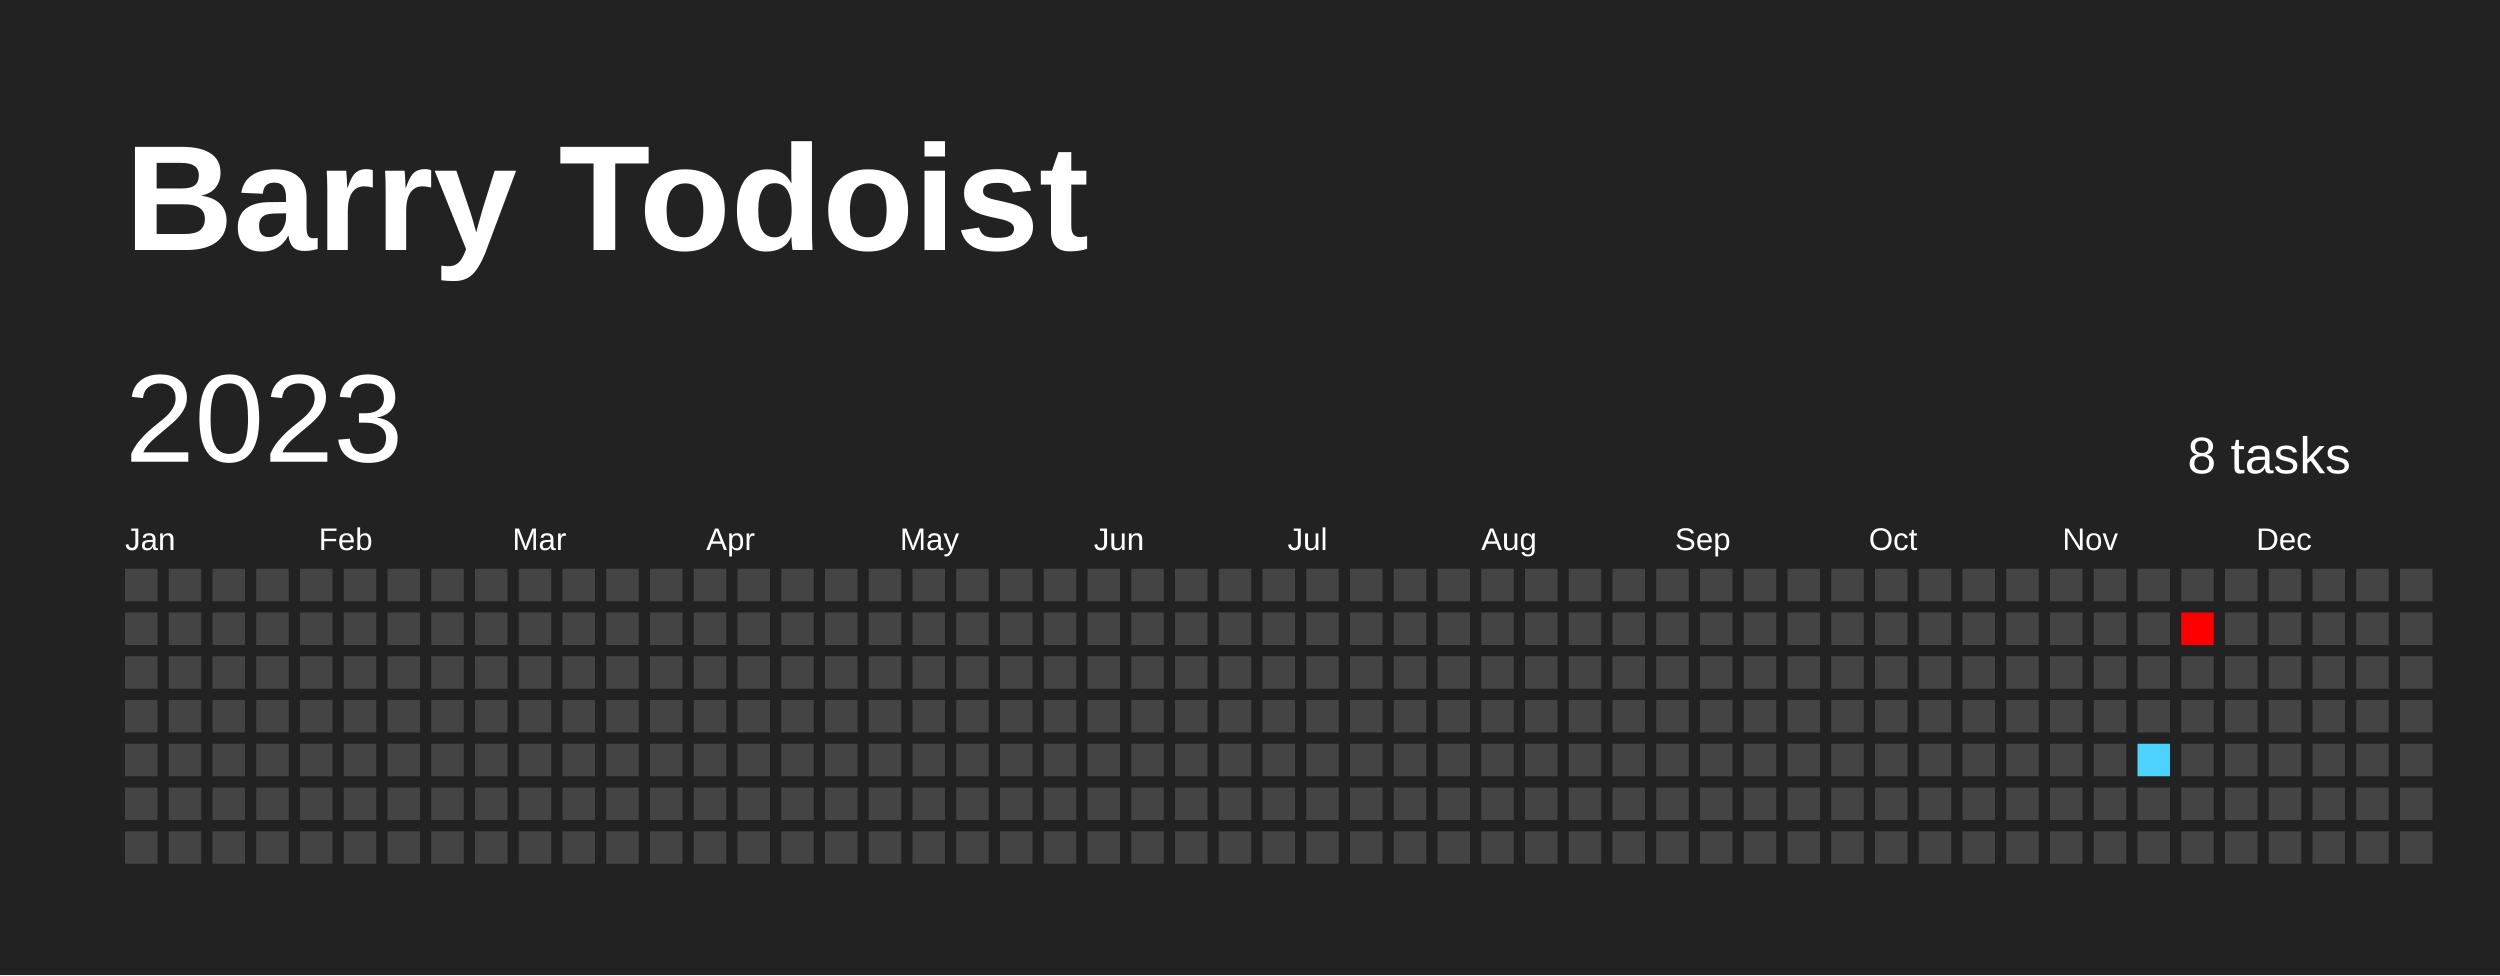
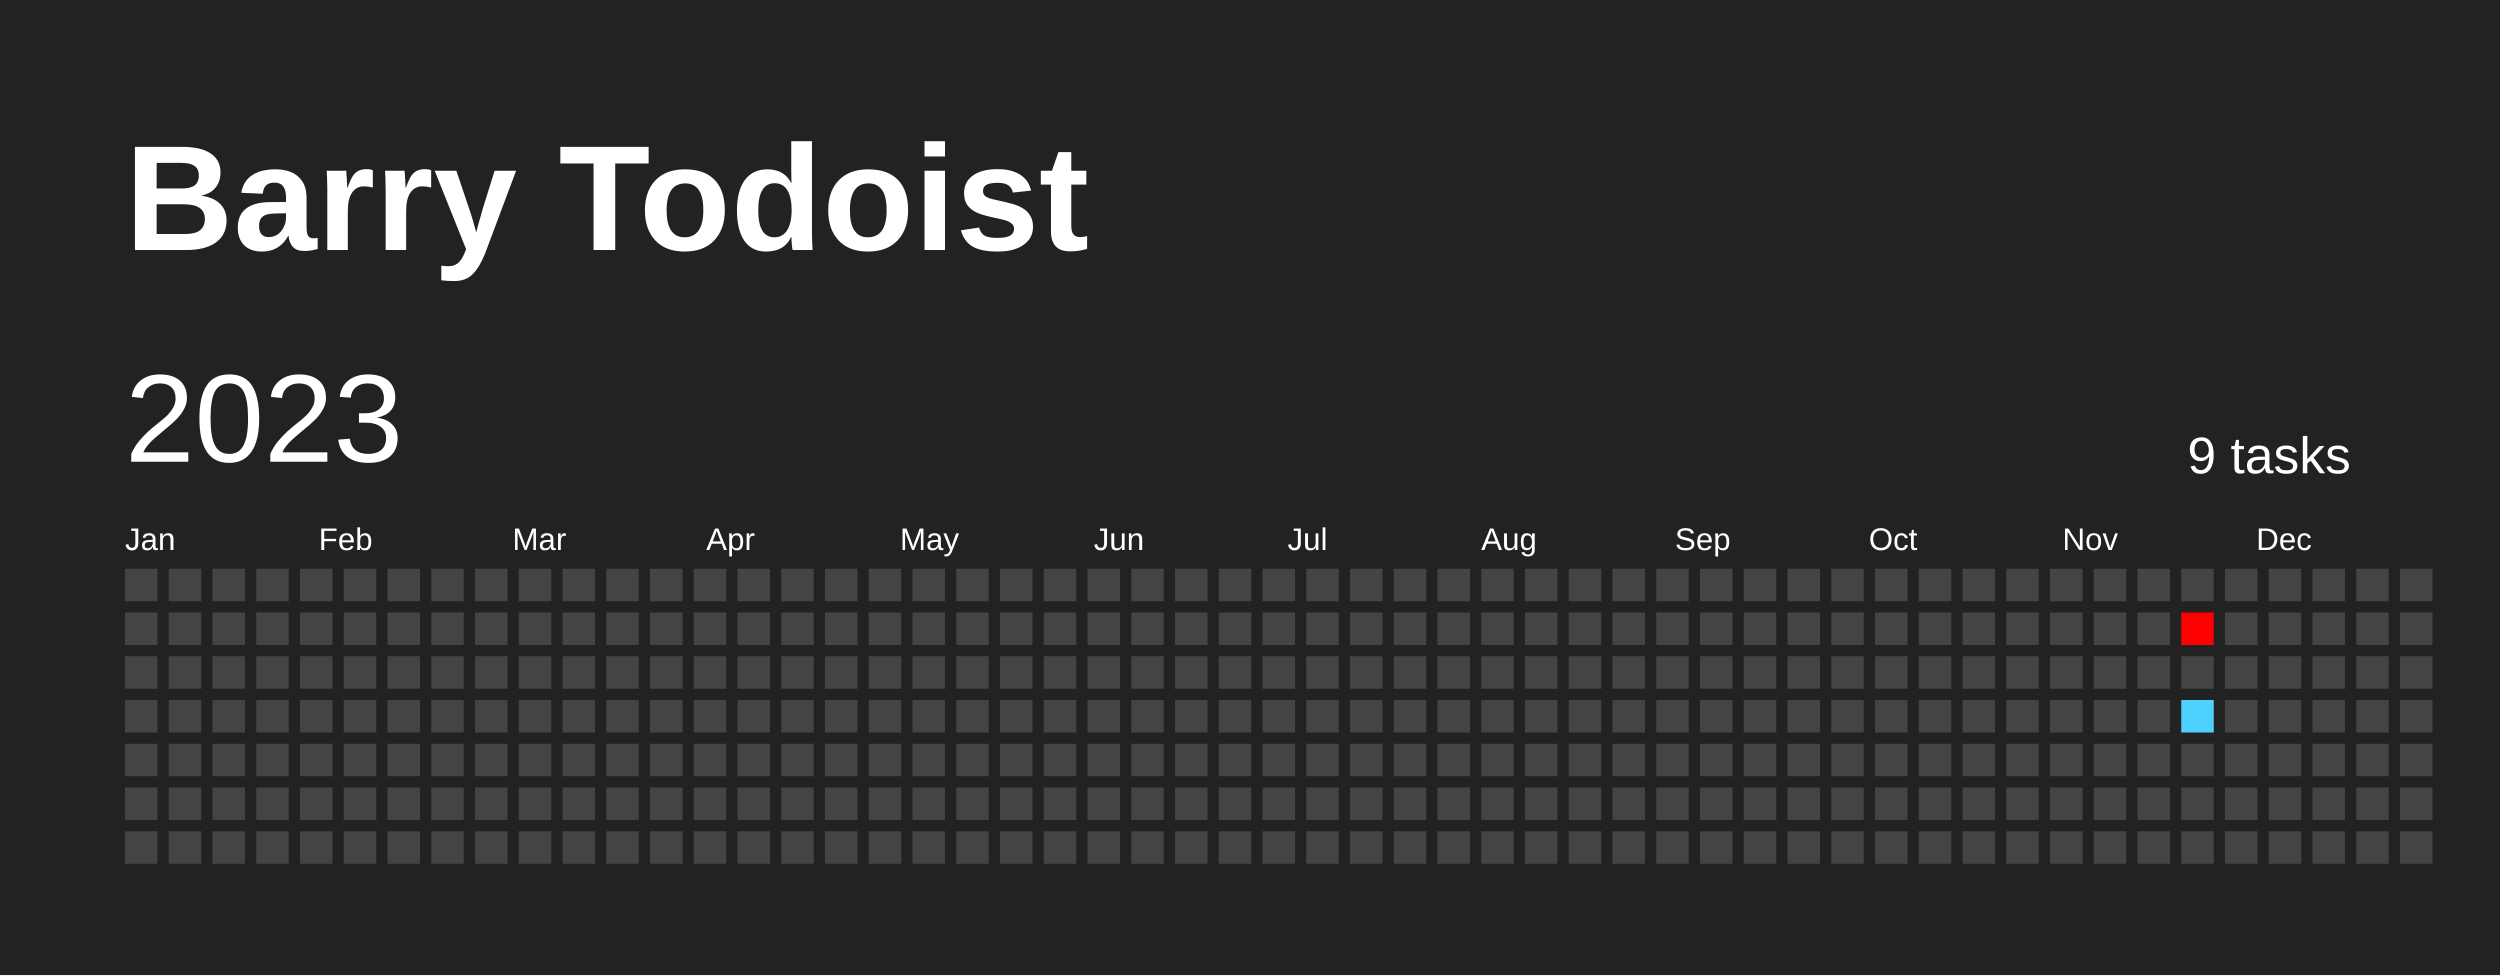
<svg xmlns="http://www.w3.org/2000/svg" baseProfile="full" height="78mm" version="1.1" viewBox="0,0,200,78" width="200mm">
  <defs />
  <rect fill="#222222" height="78" width="200" x="0" y="0" />
  <text fill="#FFFFFF" style="font-size:12px; font-family:Arial; font-weight:bold;" x="10" y="20">Barry Todoist</text>
  <text dominant-baseline="hanging" fill="#FFFFFF" style="font-size:10.0px; font-family:Arial;" x="10" y="30">2023</text>
-   <text dominant-baseline="hanging" fill="#FFFFFF" style="font-size:4.125px; font-family:Arial;" x="175" y="35">8 tasks</text>
+   <text dominant-baseline="hanging" fill="#FFFFFF" style="font-size:4.125px; font-family:Arial;" x="175" y="35">9 tasks</text>
  <text fill="#FFFFFF" style="font-size:2.5px; font-family:Arial" x="10.0" y="44">Jan</text>
  <text fill="#FFFFFF" style="font-size:2.5px; font-family:Arial" x="25.5" y="44">Feb</text>
  <text fill="#FFFFFF" style="font-size:2.5px; font-family:Arial" x="41.0" y="44">Mar</text>
  <text fill="#FFFFFF" style="font-size:2.5px; font-family:Arial" x="56.5" y="44">Apr</text>
  <text fill="#FFFFFF" style="font-size:2.5px; font-family:Arial" x="72.0" y="44">May</text>
  <text fill="#FFFFFF" style="font-size:2.5px; font-family:Arial" x="87.5" y="44">Jun</text>
  <text fill="#FFFFFF" style="font-size:2.5px; font-family:Arial" x="103.0" y="44">Jul</text>
  <text fill="#FFFFFF" style="font-size:2.5px; font-family:Arial" x="118.5" y="44">Aug</text>
  <text fill="#FFFFFF" style="font-size:2.5px; font-family:Arial" x="134.0" y="44">Sep</text>
  <text fill="#FFFFFF" style="font-size:2.5px; font-family:Arial" x="149.5" y="44">Oct</text>
  <text fill="#FFFFFF" style="font-size:2.5px; font-family:Arial" x="165.0" y="44">Nov</text>
  <text fill="#FFFFFF" style="font-size:2.5px; font-family:Arial" x="180.5" y="44">Dec</text>
  <rect fill="#444444" height="2.6" width="2.6" x="10.0" y="45.5" />
  <rect fill="#444444" height="2.6" width="2.6" x="10.0" y="49.0" />
  <rect fill="#444444" height="2.6" width="2.6" x="10.0" y="52.5" />
  <rect fill="#444444" height="2.6" width="2.6" x="10.0" y="56.0" />
  <rect fill="#444444" height="2.6" width="2.6" x="10.0" y="59.5" />
  <rect fill="#444444" height="2.6" width="2.6" x="10.0" y="63.0" />
  <rect fill="#444444" height="2.6" width="2.6" x="10.0" y="66.5" />
  <rect fill="#444444" height="2.6" width="2.6" x="13.5" y="45.5" />
  <rect fill="#444444" height="2.6" width="2.6" x="13.5" y="49.0" />
  <rect fill="#444444" height="2.6" width="2.6" x="13.5" y="52.5" />
  <rect fill="#444444" height="2.6" width="2.6" x="13.5" y="56.0" />
  <rect fill="#444444" height="2.6" width="2.6" x="13.5" y="59.5" />
  <rect fill="#444444" height="2.6" width="2.6" x="13.5" y="63.0" />
  <rect fill="#444444" height="2.6" width="2.6" x="13.5" y="66.5" />
  <rect fill="#444444" height="2.6" width="2.6" x="17.0" y="45.5" />
  <rect fill="#444444" height="2.6" width="2.6" x="17.0" y="49.0" />
  <rect fill="#444444" height="2.6" width="2.6" x="17.0" y="52.5" />
  <rect fill="#444444" height="2.6" width="2.6" x="17.0" y="56.0" />
  <rect fill="#444444" height="2.6" width="2.6" x="17.0" y="59.5" />
  <rect fill="#444444" height="2.6" width="2.6" x="17.0" y="63.0" />
  <rect fill="#444444" height="2.6" width="2.6" x="17.0" y="66.5" />
  <rect fill="#444444" height="2.6" width="2.6" x="20.5" y="45.5" />
  <rect fill="#444444" height="2.6" width="2.6" x="20.5" y="49.0" />
  <rect fill="#444444" height="2.6" width="2.6" x="20.5" y="52.5" />
  <rect fill="#444444" height="2.6" width="2.6" x="20.5" y="56.0" />
  <rect fill="#444444" height="2.6" width="2.6" x="20.5" y="59.5" />
  <rect fill="#444444" height="2.6" width="2.6" x="20.5" y="63.0" />
  <rect fill="#444444" height="2.6" width="2.6" x="20.5" y="66.5" />
  <rect fill="#444444" height="2.6" width="2.6" x="24.0" y="45.5" />
  <rect fill="#444444" height="2.6" width="2.6" x="24.0" y="49.0" />
  <rect fill="#444444" height="2.6" width="2.6" x="24.0" y="52.5" />
  <rect fill="#444444" height="2.6" width="2.6" x="24.0" y="56.0" />
  <rect fill="#444444" height="2.6" width="2.6" x="24.0" y="59.5" />
  <rect fill="#444444" height="2.6" width="2.6" x="24.0" y="63.0" />
  <rect fill="#444444" height="2.6" width="2.6" x="24.0" y="66.5" />
  <rect fill="#444444" height="2.6" width="2.6" x="27.5" y="45.5" />
  <rect fill="#444444" height="2.6" width="2.6" x="27.5" y="49.0" />
  <rect fill="#444444" height="2.6" width="2.6" x="27.5" y="52.5" />
  <rect fill="#444444" height="2.6" width="2.6" x="27.5" y="56.0" />
  <rect fill="#444444" height="2.6" width="2.6" x="27.5" y="59.5" />
  <rect fill="#444444" height="2.6" width="2.6" x="27.5" y="63.0" />
  <rect fill="#444444" height="2.6" width="2.6" x="27.5" y="66.5" />
  <rect fill="#444444" height="2.6" width="2.6" x="31.0" y="45.5" />
  <rect fill="#444444" height="2.6" width="2.6" x="31.0" y="49.0" />
  <rect fill="#444444" height="2.6" width="2.6" x="31.0" y="52.5" />
  <rect fill="#444444" height="2.6" width="2.6" x="31.0" y="56.0" />
  <rect fill="#444444" height="2.6" width="2.6" x="31.0" y="59.5" />
  <rect fill="#444444" height="2.6" width="2.6" x="31.0" y="63.0" />
  <rect fill="#444444" height="2.6" width="2.6" x="31.0" y="66.5" />
  <rect fill="#444444" height="2.6" width="2.6" x="34.5" y="45.5" />
  <rect fill="#444444" height="2.6" width="2.6" x="34.5" y="49.0" />
  <rect fill="#444444" height="2.6" width="2.6" x="34.5" y="52.5" />
  <rect fill="#444444" height="2.6" width="2.6" x="34.5" y="56.0" />
  <rect fill="#444444" height="2.6" width="2.6" x="34.5" y="59.5" />
  <rect fill="#444444" height="2.6" width="2.6" x="34.5" y="63.0" />
  <rect fill="#444444" height="2.6" width="2.6" x="34.5" y="66.5" />
  <rect fill="#444444" height="2.6" width="2.6" x="38.0" y="45.5" />
  <rect fill="#444444" height="2.6" width="2.6" x="38.0" y="49.0" />
  <rect fill="#444444" height="2.6" width="2.6" x="38.0" y="52.5" />
  <rect fill="#444444" height="2.6" width="2.6" x="38.0" y="56.0" />
  <rect fill="#444444" height="2.6" width="2.6" x="38.0" y="59.5" />
  <rect fill="#444444" height="2.6" width="2.6" x="38.0" y="63.0" />
  <rect fill="#444444" height="2.6" width="2.6" x="38.0" y="66.5" />
  <rect fill="#444444" height="2.6" width="2.6" x="41.5" y="45.5" />
  <rect fill="#444444" height="2.6" width="2.6" x="41.5" y="49.0" />
  <rect fill="#444444" height="2.6" width="2.6" x="41.5" y="52.5" />
  <rect fill="#444444" height="2.6" width="2.6" x="41.5" y="56.0" />
  <rect fill="#444444" height="2.6" width="2.6" x="41.5" y="59.5" />
  <rect fill="#444444" height="2.6" width="2.6" x="41.5" y="63.0" />
  <rect fill="#444444" height="2.6" width="2.6" x="41.5" y="66.5" />
  <rect fill="#444444" height="2.6" width="2.6" x="45.0" y="45.5" />
  <rect fill="#444444" height="2.6" width="2.6" x="45.0" y="49.0" />
  <rect fill="#444444" height="2.6" width="2.6" x="45.0" y="52.5" />
  <rect fill="#444444" height="2.6" width="2.6" x="45.0" y="56.0" />
  <rect fill="#444444" height="2.6" width="2.6" x="45.0" y="59.5" />
  <rect fill="#444444" height="2.6" width="2.6" x="45.0" y="63.0" />
  <rect fill="#444444" height="2.6" width="2.6" x="45.0" y="66.5" />
  <rect fill="#444444" height="2.6" width="2.6" x="48.5" y="45.5" />
  <rect fill="#444444" height="2.6" width="2.6" x="48.5" y="49.0" />
  <rect fill="#444444" height="2.6" width="2.6" x="48.5" y="52.5" />
  <rect fill="#444444" height="2.6" width="2.6" x="48.5" y="56.0" />
  <rect fill="#444444" height="2.6" width="2.6" x="48.5" y="59.5" />
  <rect fill="#444444" height="2.6" width="2.6" x="48.5" y="63.0" />
  <rect fill="#444444" height="2.6" width="2.6" x="48.5" y="66.5" />
  <rect fill="#444444" height="2.6" width="2.6" x="52.0" y="45.5" />
  <rect fill="#444444" height="2.6" width="2.6" x="52.0" y="49.0" />
  <rect fill="#444444" height="2.6" width="2.6" x="52.0" y="52.5" />
  <rect fill="#444444" height="2.6" width="2.6" x="52.0" y="56.0" />
  <rect fill="#444444" height="2.6" width="2.6" x="52.0" y="59.5" />
  <rect fill="#444444" height="2.6" width="2.6" x="52.0" y="63.0" />
  <rect fill="#444444" height="2.6" width="2.6" x="52.0" y="66.5" />
  <rect fill="#444444" height="2.6" width="2.6" x="55.5" y="45.5" />
  <rect fill="#444444" height="2.6" width="2.6" x="55.5" y="49.0" />
  <rect fill="#444444" height="2.6" width="2.6" x="55.5" y="52.5" />
  <rect fill="#444444" height="2.6" width="2.6" x="55.5" y="56.0" />
  <rect fill="#444444" height="2.6" width="2.6" x="55.5" y="59.5" />
  <rect fill="#444444" height="2.6" width="2.6" x="55.5" y="63.0" />
  <rect fill="#444444" height="2.6" width="2.6" x="55.5" y="66.5" />
  <rect fill="#444444" height="2.6" width="2.6" x="59.0" y="45.5" />
  <rect fill="#444444" height="2.6" width="2.6" x="59.0" y="49.0" />
  <rect fill="#444444" height="2.6" width="2.6" x="59.0" y="52.5" />
  <rect fill="#444444" height="2.6" width="2.6" x="59.0" y="56.0" />
  <rect fill="#444444" height="2.6" width="2.6" x="59.0" y="59.5" />
  <rect fill="#444444" height="2.6" width="2.6" x="59.0" y="63.0" />
  <rect fill="#444444" height="2.6" width="2.6" x="59.0" y="66.5" />
  <rect fill="#444444" height="2.6" width="2.6" x="62.5" y="45.5" />
  <rect fill="#444444" height="2.6" width="2.6" x="62.5" y="49.0" />
  <rect fill="#444444" height="2.6" width="2.6" x="62.5" y="52.5" />
  <rect fill="#444444" height="2.6" width="2.6" x="62.5" y="56.0" />
  <rect fill="#444444" height="2.6" width="2.6" x="62.5" y="59.5" />
  <rect fill="#444444" height="2.6" width="2.6" x="62.5" y="63.0" />
  <rect fill="#444444" height="2.6" width="2.6" x="62.5" y="66.5" />
  <rect fill="#444444" height="2.6" width="2.6" x="66.0" y="45.5" />
  <rect fill="#444444" height="2.6" width="2.6" x="66.0" y="49.0" />
  <rect fill="#444444" height="2.6" width="2.6" x="66.0" y="52.5" />
  <rect fill="#444444" height="2.6" width="2.6" x="66.0" y="56.0" />
  <rect fill="#444444" height="2.6" width="2.6" x="66.0" y="59.5" />
  <rect fill="#444444" height="2.6" width="2.6" x="66.0" y="63.0" />
  <rect fill="#444444" height="2.6" width="2.6" x="66.0" y="66.5" />
  <rect fill="#444444" height="2.6" width="2.6" x="69.5" y="45.5" />
  <rect fill="#444444" height="2.6" width="2.6" x="69.5" y="49.0" />
  <rect fill="#444444" height="2.6" width="2.6" x="69.5" y="52.5" />
  <rect fill="#444444" height="2.6" width="2.6" x="69.5" y="56.0" />
  <rect fill="#444444" height="2.6" width="2.6" x="69.5" y="59.5" />
  <rect fill="#444444" height="2.6" width="2.6" x="69.5" y="63.0" />
  <rect fill="#444444" height="2.6" width="2.6" x="69.5" y="66.5" />
  <rect fill="#444444" height="2.6" width="2.6" x="73.0" y="45.5" />
  <rect fill="#444444" height="2.6" width="2.6" x="73.0" y="49.0" />
  <rect fill="#444444" height="2.6" width="2.6" x="73.0" y="52.5" />
  <rect fill="#444444" height="2.6" width="2.6" x="73.0" y="56.0" />
  <rect fill="#444444" height="2.6" width="2.6" x="73.0" y="59.5" />
  <rect fill="#444444" height="2.6" width="2.6" x="73.0" y="63.0" />
  <rect fill="#444444" height="2.6" width="2.6" x="73.0" y="66.5" />
  <rect fill="#444444" height="2.6" width="2.6" x="76.5" y="45.5" />
  <rect fill="#444444" height="2.6" width="2.6" x="76.5" y="49.0" />
  <rect fill="#444444" height="2.6" width="2.6" x="76.5" y="52.5" />
  <rect fill="#444444" height="2.6" width="2.6" x="76.5" y="56.0" />
  <rect fill="#444444" height="2.6" width="2.6" x="76.5" y="59.5" />
  <rect fill="#444444" height="2.6" width="2.6" x="76.5" y="63.0" />
  <rect fill="#444444" height="2.6" width="2.6" x="76.5" y="66.5" />
  <rect fill="#444444" height="2.6" width="2.6" x="80.0" y="45.5" />
  <rect fill="#444444" height="2.6" width="2.6" x="80.0" y="49.0" />
  <rect fill="#444444" height="2.6" width="2.6" x="80.0" y="52.5" />
  <rect fill="#444444" height="2.6" width="2.6" x="80.0" y="56.0" />
  <rect fill="#444444" height="2.6" width="2.6" x="80.0" y="59.5" />
  <rect fill="#444444" height="2.6" width="2.6" x="80.0" y="63.0" />
  <rect fill="#444444" height="2.6" width="2.6" x="80.0" y="66.5" />
  <rect fill="#444444" height="2.6" width="2.6" x="83.5" y="45.5" />
  <rect fill="#444444" height="2.6" width="2.6" x="83.5" y="49.0" />
  <rect fill="#444444" height="2.6" width="2.6" x="83.5" y="52.5" />
  <rect fill="#444444" height="2.6" width="2.6" x="83.5" y="56.0" />
  <rect fill="#444444" height="2.6" width="2.6" x="83.5" y="59.5" />
  <rect fill="#444444" height="2.6" width="2.6" x="83.5" y="63.0" />
  <rect fill="#444444" height="2.6" width="2.6" x="83.5" y="66.5" />
  <rect fill="#444444" height="2.6" width="2.6" x="87.0" y="45.5" />
  <rect fill="#444444" height="2.6" width="2.6" x="87.0" y="49.0" />
  <rect fill="#444444" height="2.6" width="2.6" x="87.0" y="52.5" />
  <rect fill="#444444" height="2.6" width="2.6" x="87.0" y="56.0" />
  <rect fill="#444444" height="2.6" width="2.6" x="87.0" y="59.5" />
  <rect fill="#444444" height="2.6" width="2.6" x="87.0" y="63.0" />
  <rect fill="#444444" height="2.6" width="2.6" x="87.0" y="66.5" />
  <rect fill="#444444" height="2.6" width="2.6" x="90.5" y="45.5" />
  <rect fill="#444444" height="2.6" width="2.6" x="90.5" y="49.0" />
  <rect fill="#444444" height="2.6" width="2.6" x="90.5" y="52.5" />
  <rect fill="#444444" height="2.6" width="2.6" x="90.5" y="56.0" />
  <rect fill="#444444" height="2.6" width="2.6" x="90.5" y="59.5" />
  <rect fill="#444444" height="2.6" width="2.6" x="90.5" y="63.0" />
  <rect fill="#444444" height="2.6" width="2.6" x="90.5" y="66.5" />
  <rect fill="#444444" height="2.6" width="2.6" x="94.0" y="45.5" />
  <rect fill="#444444" height="2.6" width="2.6" x="94.0" y="49.0" />
  <rect fill="#444444" height="2.6" width="2.6" x="94.0" y="52.5" />
  <rect fill="#444444" height="2.6" width="2.6" x="94.0" y="56.0" />
  <rect fill="#444444" height="2.6" width="2.6" x="94.0" y="59.5" />
  <rect fill="#444444" height="2.6" width="2.6" x="94.0" y="63.0" />
  <rect fill="#444444" height="2.6" width="2.6" x="94.0" y="66.5" />
  <rect fill="#444444" height="2.6" width="2.6" x="97.5" y="45.5" />
  <rect fill="#444444" height="2.6" width="2.6" x="97.5" y="49.0" />
  <rect fill="#444444" height="2.6" width="2.6" x="97.5" y="52.5" />
  <rect fill="#444444" height="2.6" width="2.6" x="97.5" y="56.0" />
  <rect fill="#444444" height="2.6" width="2.6" x="97.5" y="59.5" />
  <rect fill="#444444" height="2.6" width="2.6" x="97.5" y="63.0" />
  <rect fill="#444444" height="2.6" width="2.6" x="97.5" y="66.5" />
  <rect fill="#444444" height="2.6" width="2.6" x="101.0" y="45.5" />
  <rect fill="#444444" height="2.6" width="2.6" x="101.0" y="49.0" />
  <rect fill="#444444" height="2.6" width="2.6" x="101.0" y="52.5" />
  <rect fill="#444444" height="2.6" width="2.6" x="101.0" y="56.0" />
  <rect fill="#444444" height="2.6" width="2.6" x="101.0" y="59.5" />
  <rect fill="#444444" height="2.6" width="2.6" x="101.0" y="63.0" />
  <rect fill="#444444" height="2.6" width="2.6" x="101.0" y="66.5" />
  <rect fill="#444444" height="2.6" width="2.6" x="104.5" y="45.5" />
  <rect fill="#444444" height="2.6" width="2.6" x="104.5" y="49.0" />
  <rect fill="#444444" height="2.6" width="2.6" x="104.5" y="52.5" />
  <rect fill="#444444" height="2.6" width="2.6" x="104.5" y="56.0" />
  <rect fill="#444444" height="2.6" width="2.6" x="104.5" y="59.5" />
  <rect fill="#444444" height="2.6" width="2.6" x="104.5" y="63.0" />
  <rect fill="#444444" height="2.6" width="2.6" x="104.5" y="66.5" />
  <rect fill="#444444" height="2.6" width="2.6" x="108.0" y="45.5" />
  <rect fill="#444444" height="2.6" width="2.6" x="108.0" y="49.0" />
  <rect fill="#444444" height="2.6" width="2.6" x="108.0" y="52.5" />
  <rect fill="#444444" height="2.6" width="2.6" x="108.0" y="56.0" />
  <rect fill="#444444" height="2.6" width="2.6" x="108.0" y="59.5" />
  <rect fill="#444444" height="2.6" width="2.6" x="108.0" y="63.0" />
  <rect fill="#444444" height="2.6" width="2.6" x="108.0" y="66.5" />
  <rect fill="#444444" height="2.6" width="2.6" x="111.5" y="45.5" />
  <rect fill="#444444" height="2.6" width="2.6" x="111.5" y="49.0" />
  <rect fill="#444444" height="2.6" width="2.6" x="111.5" y="52.5" />
  <rect fill="#444444" height="2.6" width="2.6" x="111.5" y="56.0" />
  <rect fill="#444444" height="2.6" width="2.6" x="111.5" y="59.5" />
  <rect fill="#444444" height="2.6" width="2.6" x="111.5" y="63.0" />
  <rect fill="#444444" height="2.6" width="2.6" x="111.5" y="66.5" />
  <rect fill="#444444" height="2.6" width="2.6" x="115.0" y="45.5" />
  <rect fill="#444444" height="2.6" width="2.6" x="115.0" y="49.0" />
  <rect fill="#444444" height="2.6" width="2.6" x="115.0" y="52.5" />
  <rect fill="#444444" height="2.6" width="2.6" x="115.0" y="56.0" />
  <rect fill="#444444" height="2.6" width="2.6" x="115.0" y="59.5" />
  <rect fill="#444444" height="2.6" width="2.6" x="115.0" y="63.0" />
  <rect fill="#444444" height="2.6" width="2.6" x="115.0" y="66.5" />
  <rect fill="#444444" height="2.6" width="2.6" x="118.5" y="45.5" />
  <rect fill="#444444" height="2.6" width="2.6" x="118.5" y="49.0" />
  <rect fill="#444444" height="2.6" width="2.6" x="118.5" y="52.5" />
  <rect fill="#444444" height="2.6" width="2.6" x="118.5" y="56.0" />
  <rect fill="#444444" height="2.6" width="2.6" x="118.5" y="59.5" />
  <rect fill="#444444" height="2.6" width="2.6" x="118.5" y="63.0" />
  <rect fill="#444444" height="2.6" width="2.6" x="118.5" y="66.5" />
  <rect fill="#444444" height="2.6" width="2.6" x="122.0" y="45.5" />
  <rect fill="#444444" height="2.6" width="2.6" x="122.0" y="49.0" />
  <rect fill="#444444" height="2.6" width="2.6" x="122.0" y="52.5" />
  <rect fill="#444444" height="2.6" width="2.6" x="122.0" y="56.0" />
  <rect fill="#444444" height="2.6" width="2.6" x="122.0" y="59.5" />
  <rect fill="#444444" height="2.6" width="2.6" x="122.0" y="63.0" />
  <rect fill="#444444" height="2.6" width="2.6" x="122.0" y="66.5" />
  <rect fill="#444444" height="2.6" width="2.6" x="125.5" y="45.5" />
  <rect fill="#444444" height="2.6" width="2.6" x="125.5" y="49.0" />
  <rect fill="#444444" height="2.6" width="2.6" x="125.5" y="52.5" />
  <rect fill="#444444" height="2.6" width="2.6" x="125.5" y="56.0" />
  <rect fill="#444444" height="2.6" width="2.6" x="125.5" y="59.5" />
  <rect fill="#444444" height="2.6" width="2.6" x="125.5" y="63.0" />
  <rect fill="#444444" height="2.6" width="2.6" x="125.5" y="66.5" />
  <rect fill="#444444" height="2.6" width="2.6" x="129.0" y="45.5" />
  <rect fill="#444444" height="2.6" width="2.6" x="129.0" y="49.0" />
  <rect fill="#444444" height="2.6" width="2.6" x="129.0" y="52.5" />
  <rect fill="#444444" height="2.6" width="2.6" x="129.0" y="56.0" />
  <rect fill="#444444" height="2.6" width="2.6" x="129.0" y="59.5" />
  <rect fill="#444444" height="2.6" width="2.6" x="129.0" y="63.0" />
  <rect fill="#444444" height="2.6" width="2.6" x="129.0" y="66.5" />
  <rect fill="#444444" height="2.6" width="2.6" x="132.5" y="45.5" />
  <rect fill="#444444" height="2.6" width="2.6" x="132.5" y="49.0" />
  <rect fill="#444444" height="2.6" width="2.6" x="132.5" y="52.5" />
  <rect fill="#444444" height="2.6" width="2.6" x="132.5" y="56.0" />
  <rect fill="#444444" height="2.6" width="2.6" x="132.5" y="59.5" />
  <rect fill="#444444" height="2.6" width="2.6" x="132.5" y="63.0" />
  <rect fill="#444444" height="2.6" width="2.6" x="132.5" y="66.5" />
  <rect fill="#444444" height="2.6" width="2.6" x="136.0" y="45.5" />
  <rect fill="#444444" height="2.6" width="2.6" x="136.0" y="49.0" />
  <rect fill="#444444" height="2.6" width="2.6" x="136.0" y="52.5" />
  <rect fill="#444444" height="2.6" width="2.6" x="136.0" y="56.0" />
  <rect fill="#444444" height="2.6" width="2.6" x="136.0" y="59.5" />
  <rect fill="#444444" height="2.6" width="2.6" x="136.0" y="63.0" />
  <rect fill="#444444" height="2.6" width="2.6" x="136.0" y="66.5" />
  <rect fill="#444444" height="2.6" width="2.6" x="139.5" y="45.5" />
  <rect fill="#444444" height="2.6" width="2.6" x="139.5" y="49.0" />
  <rect fill="#444444" height="2.6" width="2.6" x="139.5" y="52.5" />
  <rect fill="#444444" height="2.6" width="2.6" x="139.5" y="56.0" />
  <rect fill="#444444" height="2.6" width="2.6" x="139.5" y="59.5" />
  <rect fill="#444444" height="2.6" width="2.6" x="139.5" y="63.0" />
  <rect fill="#444444" height="2.6" width="2.6" x="139.5" y="66.5" />
  <rect fill="#444444" height="2.6" width="2.6" x="143.0" y="45.5" />
  <rect fill="#444444" height="2.6" width="2.6" x="143.0" y="49.0" />
  <rect fill="#444444" height="2.6" width="2.6" x="143.0" y="52.5" />
  <rect fill="#444444" height="2.6" width="2.6" x="143.0" y="56.0" />
  <rect fill="#444444" height="2.6" width="2.6" x="143.0" y="59.5" />
  <rect fill="#444444" height="2.6" width="2.6" x="143.0" y="63.0" />
  <rect fill="#444444" height="2.6" width="2.6" x="143.0" y="66.5" />
  <rect fill="#444444" height="2.6" width="2.6" x="146.5" y="45.5" />
  <rect fill="#444444" height="2.6" width="2.6" x="146.5" y="49.0" />
  <rect fill="#444444" height="2.6" width="2.6" x="146.5" y="52.5" />
  <rect fill="#444444" height="2.6" width="2.6" x="146.5" y="56.0" />
  <rect fill="#444444" height="2.6" width="2.6" x="146.5" y="59.5" />
  <rect fill="#444444" height="2.6" width="2.6" x="146.5" y="63.0" />
  <rect fill="#444444" height="2.6" width="2.6" x="146.5" y="66.5" />
  <rect fill="#444444" height="2.6" width="2.6" x="150.0" y="45.5" />
  <rect fill="#444444" height="2.6" width="2.6" x="150.0" y="49.0" />
  <rect fill="#444444" height="2.6" width="2.6" x="150.0" y="52.5" />
  <rect fill="#444444" height="2.6" width="2.6" x="150.0" y="56.0" />
  <rect fill="#444444" height="2.6" width="2.6" x="150.0" y="59.5" />
  <rect fill="#444444" height="2.6" width="2.6" x="150.0" y="63.0" />
  <rect fill="#444444" height="2.6" width="2.6" x="150.0" y="66.5" />
  <rect fill="#444444" height="2.6" width="2.6" x="153.5" y="45.5" />
  <rect fill="#444444" height="2.6" width="2.6" x="153.5" y="49.0" />
  <rect fill="#444444" height="2.6" width="2.6" x="153.5" y="52.5" />
  <rect fill="#444444" height="2.6" width="2.6" x="153.5" y="56.0" />
  <rect fill="#444444" height="2.6" width="2.6" x="153.5" y="59.5" />
  <rect fill="#444444" height="2.6" width="2.6" x="153.5" y="63.0" />
  <rect fill="#444444" height="2.6" width="2.6" x="153.5" y="66.5" />
  <rect fill="#444444" height="2.6" width="2.6" x="157.0" y="45.5" />
  <rect fill="#444444" height="2.6" width="2.6" x="157.0" y="49.0" />
  <rect fill="#444444" height="2.6" width="2.6" x="157.0" y="52.5" />
  <rect fill="#444444" height="2.6" width="2.6" x="157.0" y="56.0" />
  <rect fill="#444444" height="2.6" width="2.6" x="157.0" y="59.5" />
  <rect fill="#444444" height="2.6" width="2.6" x="157.0" y="63.0" />
  <rect fill="#444444" height="2.6" width="2.6" x="157.0" y="66.5" />
  <rect fill="#444444" height="2.6" width="2.6" x="160.5" y="45.5" />
  <rect fill="#444444" height="2.6" width="2.6" x="160.5" y="49.0" />
  <rect fill="#444444" height="2.6" width="2.6" x="160.5" y="52.5" />
  <rect fill="#444444" height="2.6" width="2.6" x="160.5" y="56.0" />
  <rect fill="#444444" height="2.6" width="2.6" x="160.5" y="59.5" />
  <rect fill="#444444" height="2.6" width="2.6" x="160.5" y="63.0" />
  <rect fill="#444444" height="2.6" width="2.6" x="160.5" y="66.5" />
  <rect fill="#444444" height="2.6" width="2.6" x="164.0" y="45.5" />
  <rect fill="#444444" height="2.6" width="2.6" x="164.0" y="49.0" />
  <rect fill="#444444" height="2.6" width="2.6" x="164.0" y="52.5" />
  <rect fill="#444444" height="2.6" width="2.6" x="164.0" y="56.0" />
  <rect fill="#444444" height="2.6" width="2.6" x="164.0" y="59.5" />
  <rect fill="#444444" height="2.6" width="2.6" x="164.0" y="63.0" />
  <rect fill="#444444" height="2.6" width="2.6" x="164.0" y="66.5" />
  <rect fill="#444444" height="2.6" width="2.6" x="167.5" y="45.5" />
  <rect fill="#444444" height="2.6" width="2.6" x="167.5" y="49.0" />
  <rect fill="#444444" height="2.6" width="2.6" x="167.5" y="52.5" />
  <rect fill="#444444" height="2.6" width="2.6" x="167.5" y="56.0" />
  <rect fill="#444444" height="2.6" width="2.6" x="167.5" y="59.5" />
  <rect fill="#444444" height="2.6" width="2.6" x="167.5" y="63.0" />
  <rect fill="#444444" height="2.6" width="2.6" x="167.5" y="66.5" />
  <rect fill="#444444" height="2.6" width="2.6" x="171.0" y="45.5" />
  <rect fill="#444444" height="2.6" width="2.6" x="171.0" y="49.0" />
  <rect fill="#444444" height="2.6" width="2.6" x="171.0" y="52.5" />
  <rect fill="#444444" height="2.6" width="2.6" x="171.0" y="56.0" />
-   <rect fill="#4dd2ff" height="2.6" width="2.6" x="171.0" y="59.5" />
+   <rect fill="#444444" height="2.6" width="2.6" x="171.0" y="59.5" />
  <rect fill="#444444" height="2.6" width="2.6" x="171.0" y="63.0" />
  <rect fill="#444444" height="2.6" width="2.6" x="171.0" y="66.5" />
  <rect fill="#444444" height="2.6" width="2.6" x="174.5" y="45.5" />
  <rect fill="#ff0000" height="2.6" width="2.6" x="174.5" y="49.0" />
  <rect fill="#444444" height="2.6" width="2.6" x="174.5" y="52.5" />
-   <rect fill="#444444" height="2.6" width="2.6" x="174.5" y="56.0" />
+   <rect fill="#4dd2ff" height="2.6" width="2.6" x="174.5" y="56.0" />
  <rect fill="#444444" height="2.6" width="2.6" x="174.5" y="59.5" />
  <rect fill="#444444" height="2.6" width="2.6" x="174.5" y="63.0" />
  <rect fill="#444444" height="2.6" width="2.6" x="174.5" y="66.5" />
  <rect fill="#444444" height="2.6" width="2.6" x="178.0" y="45.5" />
  <rect fill="#444444" height="2.6" width="2.6" x="178.0" y="49.0" />
  <rect fill="#444444" height="2.6" width="2.6" x="178.0" y="52.5" />
  <rect fill="#444444" height="2.6" width="2.6" x="178.0" y="56.0" />
  <rect fill="#444444" height="2.6" width="2.6" x="178.0" y="59.5" />
  <rect fill="#444444" height="2.6" width="2.6" x="178.0" y="63.0" />
  <rect fill="#444444" height="2.6" width="2.6" x="178.0" y="66.5" />
  <rect fill="#444444" height="2.6" width="2.6" x="181.5" y="45.5" />
  <rect fill="#444444" height="2.6" width="2.6" x="181.5" y="49.0" />
  <rect fill="#444444" height="2.6" width="2.6" x="181.5" y="52.5" />
  <rect fill="#444444" height="2.6" width="2.6" x="181.5" y="56.0" />
  <rect fill="#444444" height="2.6" width="2.6" x="181.5" y="59.5" />
  <rect fill="#444444" height="2.6" width="2.6" x="181.5" y="63.0" />
  <rect fill="#444444" height="2.6" width="2.6" x="181.5" y="66.5" />
  <rect fill="#444444" height="2.6" width="2.6" x="185.0" y="45.5" />
  <rect fill="#444444" height="2.6" width="2.6" x="185.0" y="49.0" />
  <rect fill="#444444" height="2.6" width="2.6" x="185.0" y="52.5" />
  <rect fill="#444444" height="2.6" width="2.6" x="185.0" y="56.0" />
  <rect fill="#444444" height="2.6" width="2.6" x="185.0" y="59.5" />
  <rect fill="#444444" height="2.6" width="2.6" x="185.0" y="63.0" />
  <rect fill="#444444" height="2.6" width="2.6" x="185.0" y="66.5" />
  <rect fill="#444444" height="2.6" width="2.6" x="188.5" y="45.5" />
  <rect fill="#444444" height="2.6" width="2.6" x="188.5" y="49.0" />
  <rect fill="#444444" height="2.6" width="2.6" x="188.5" y="52.5" />
  <rect fill="#444444" height="2.6" width="2.6" x="188.5" y="56.0" />
  <rect fill="#444444" height="2.6" width="2.6" x="188.5" y="59.5" />
  <rect fill="#444444" height="2.6" width="2.6" x="188.5" y="63.0" />
  <rect fill="#444444" height="2.6" width="2.6" x="188.5" y="66.5" />
  <rect fill="#444444" height="2.6" width="2.6" x="192.0" y="45.5" />
  <rect fill="#444444" height="2.6" width="2.6" x="192.0" y="49.0" />
  <rect fill="#444444" height="2.6" width="2.6" x="192.0" y="52.5" />
  <rect fill="#444444" height="2.6" width="2.6" x="192.0" y="56.0" />
  <rect fill="#444444" height="2.6" width="2.6" x="192.0" y="59.5" />
  <rect fill="#444444" height="2.6" width="2.6" x="192.0" y="63.0" />
  <rect fill="#444444" height="2.6" width="2.6" x="192.0" y="66.5" />
</svg>
